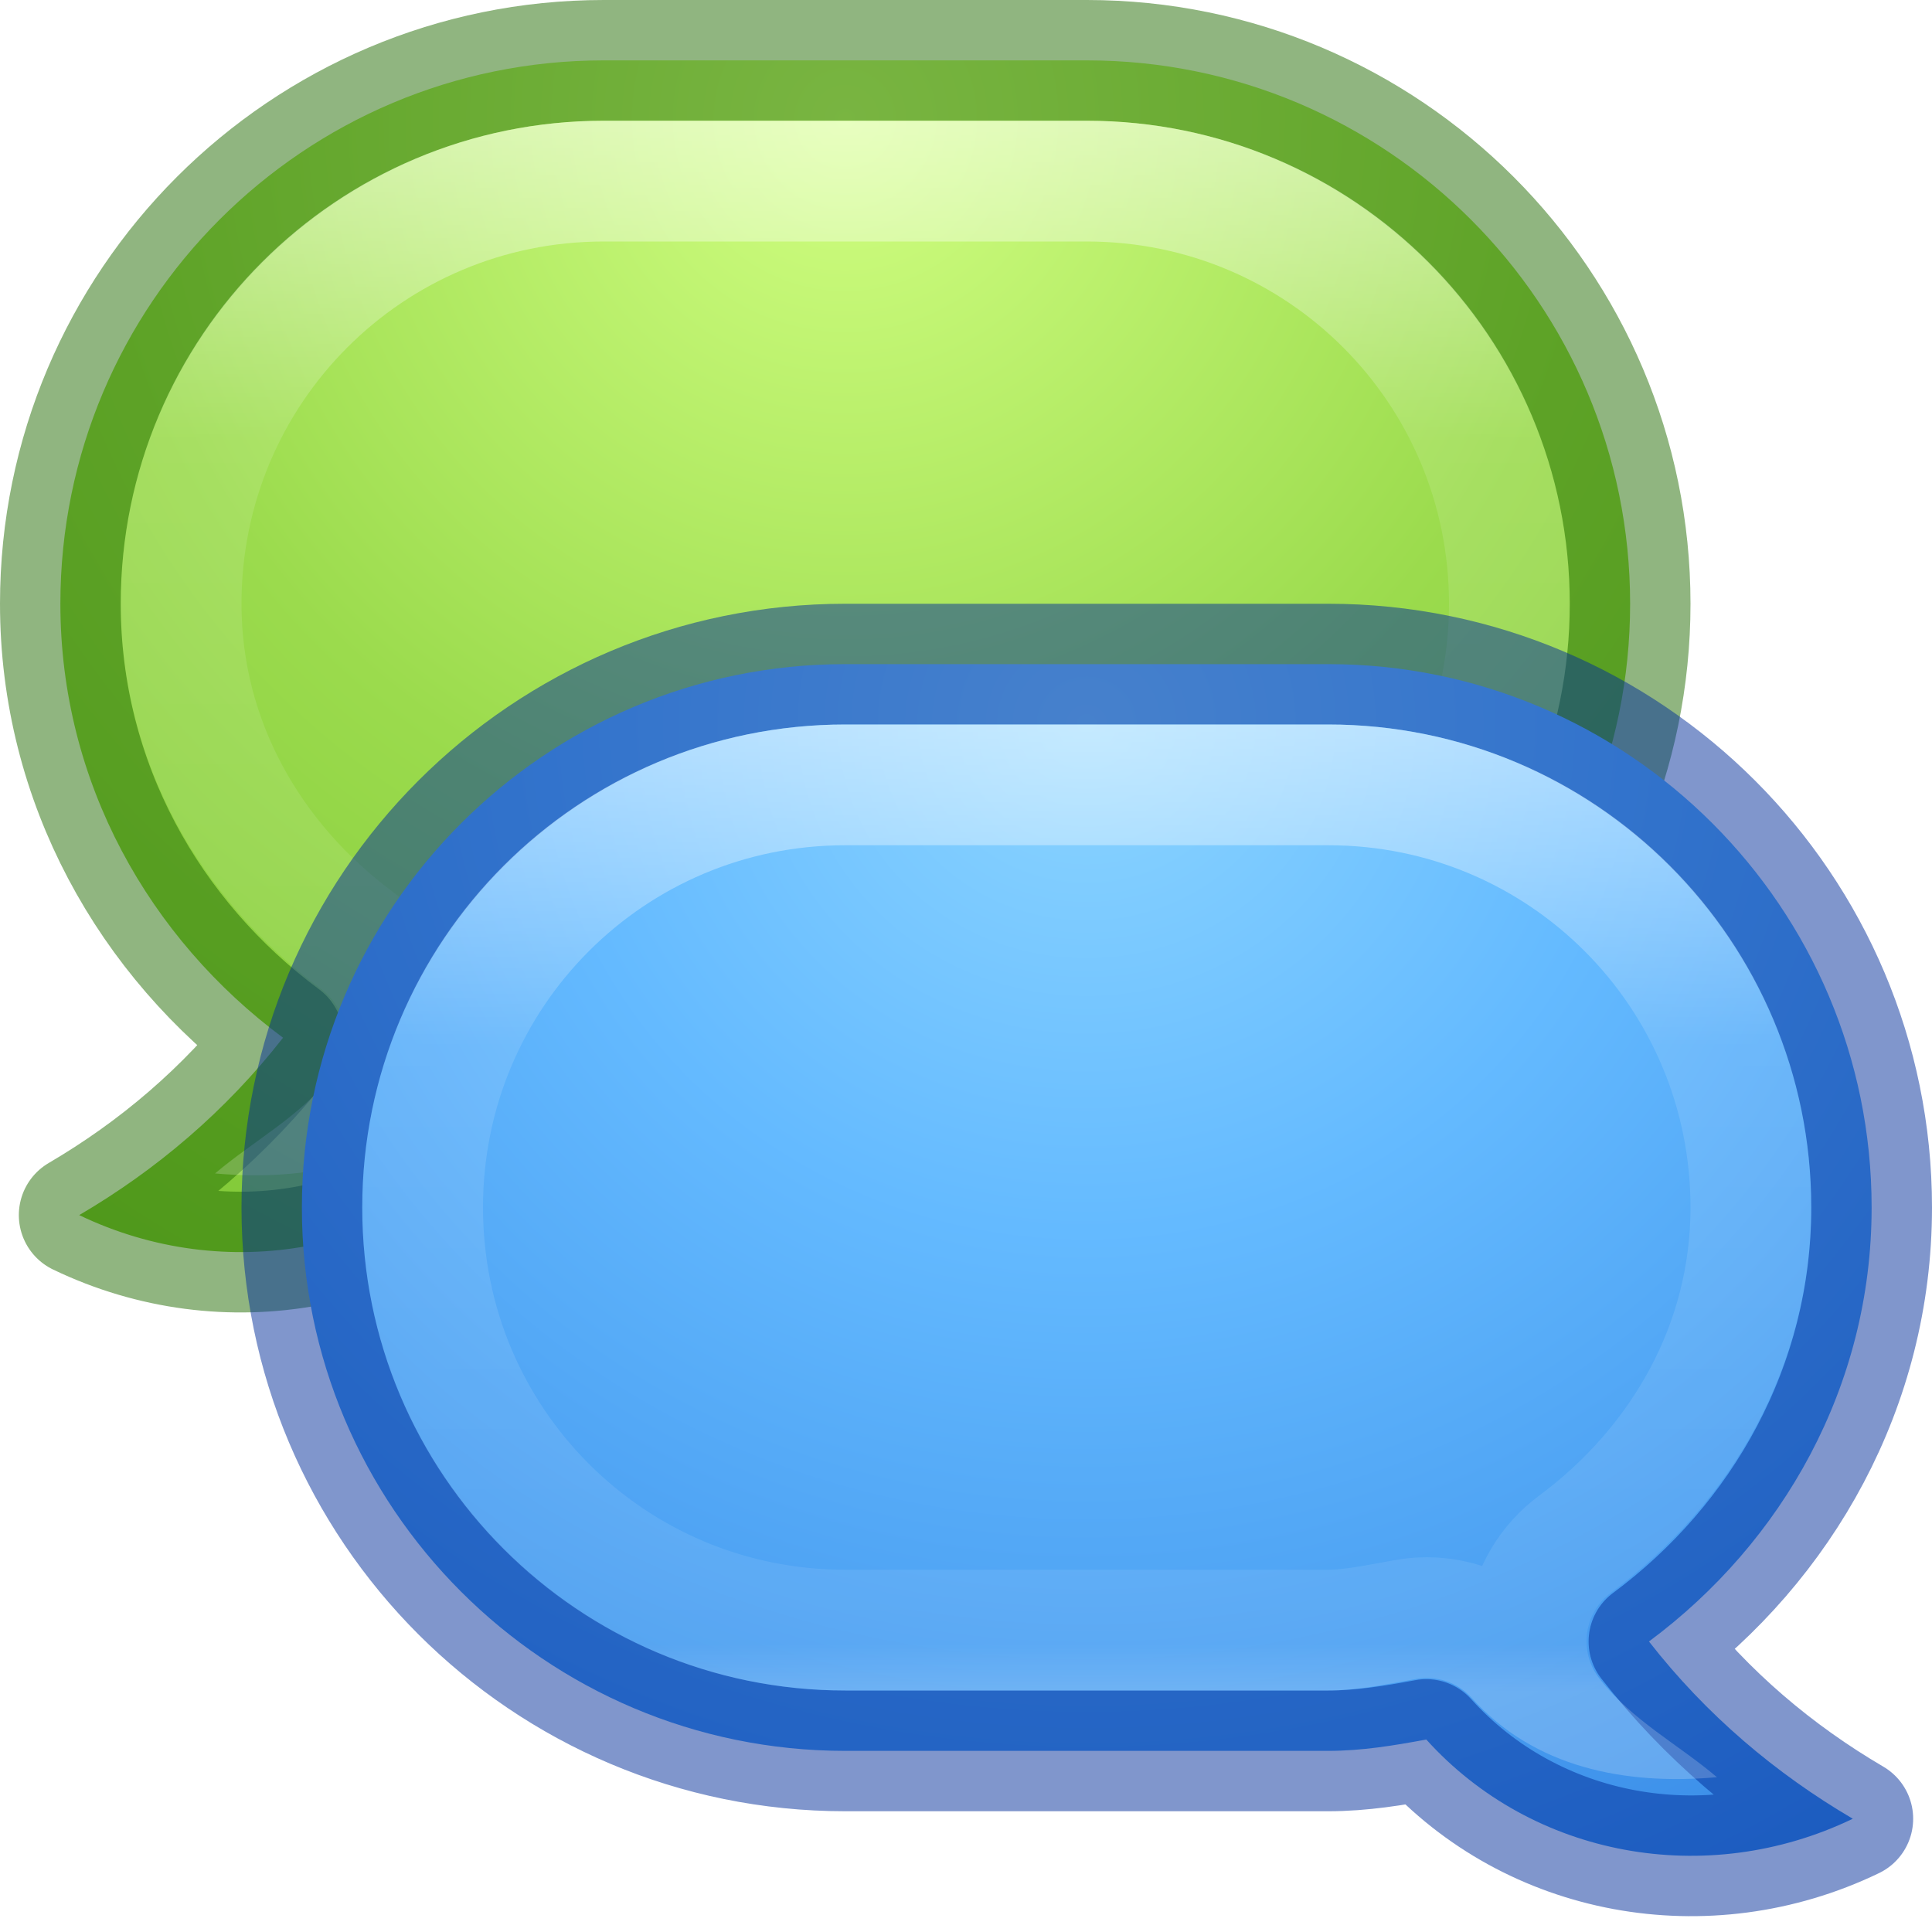
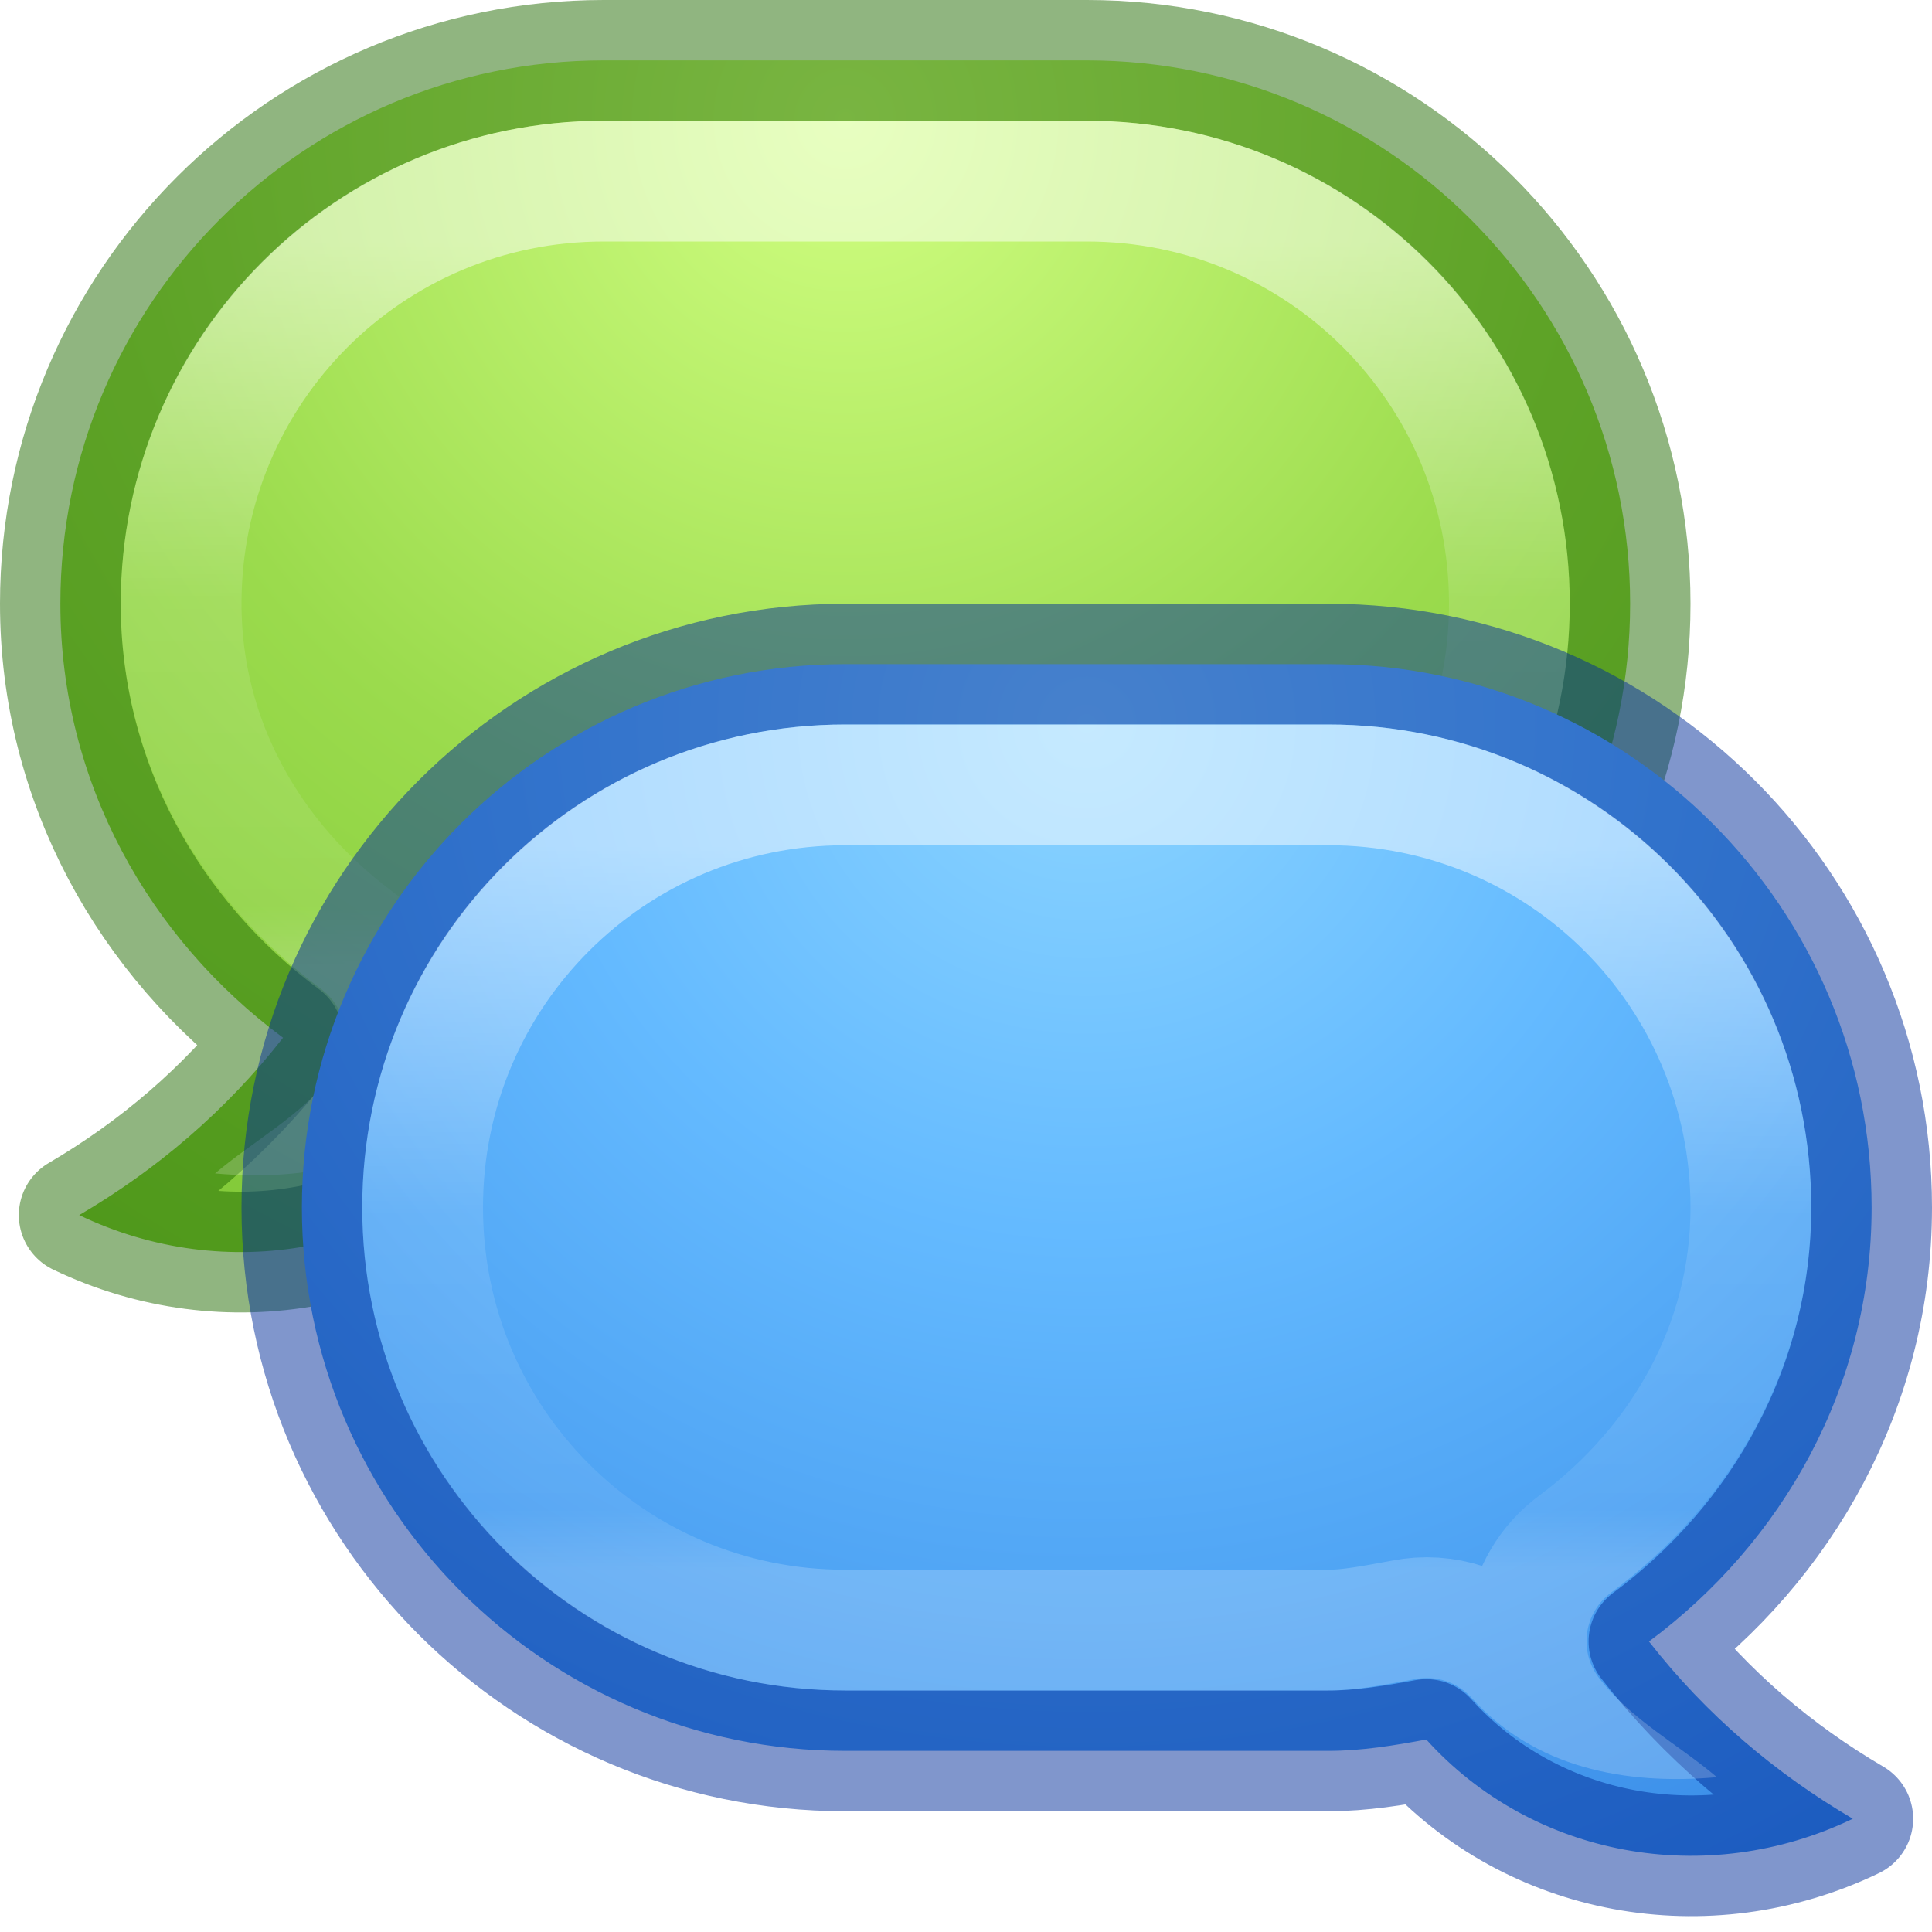
<svg xmlns="http://www.w3.org/2000/svg" xmlns:xlink="http://www.w3.org/1999/xlink" id="svg6955" height="16" width="16" version="1.1">
  <defs id="defs6957">
+     <linearGradient id="linearGradient4">
+       <stop id="stop1" style="stop-color:#ffffff;stop-opacity:1" offset="0" />
+       <stop id="stop2" style="stop-color:#ffffff;stop-opacity:0.235" offset="0.493" />
+       <stop id="stop3" style="stop-color:#ffffff;stop-opacity:0.157" offset="0.917" />
+       <stop id="stop4" style="stop-color:#ffffff;stop-opacity:0.392" offset="1" />
+     </linearGradient>
    <linearGradient id="linearGradient4226">
      <stop offset="0" style="stop-color:#8cd5ff;stop-opacity:1" id="stop4228" />
      <stop offset="0.262" style="stop-color:#64baff;stop-opacity:1" id="stop4230" />
      <stop offset="0.705" style="stop-color:#3689e6;stop-opacity:1" id="stop4232" />
      <stop offset="1" style="stop-color:#0d52bf;stop-opacity:1" id="stop4234" />
    </linearGradient>
    <linearGradient id="linearGradient4216">
      <stop offset="0" style="stop-color:#d1ff82;stop-opacity:1" id="stop4218" />
      <stop offset="0.262" style="stop-color:#9bdb4d;stop-opacity:1" id="stop4220" />
      <stop offset="0.661" style="stop-color:#68b723;stop-opacity:1" id="stop4222" />
      <stop offset="1" style="stop-color:#3a9104;stop-opacity:1" id="stop4224" />
    </linearGradient>
    <linearGradient id="linearGradient4546">
      <stop id="stop4548" style="stop-color:#ffffff;stop-opacity:1" offset="0" />
-       <stop id="stop4550" style="stop-color:#ffffff;stop-opacity:0.235" offset="0.333" />
-       <stop id="stop4552" style="stop-color:#ffffff;stop-opacity:0.157" offset="0.951" />
+       <stop id="stop4550" style="stop-color:#ffffff;stop-opacity:0.235" offset="0.51" />
+       <stop id="stop4552" style="stop-color:#ffffff;stop-opacity:0.157" offset="0.917" />
      <stop id="stop4554" style="stop-color:#ffffff;stop-opacity:0.392" offset="1" />
    </linearGradient>
    <radialGradient r="6" fy="4" fx="9" cy="4" cx="9" gradientTransform="matrix(-2.833333,2.6156123e-7,-2.4680868e-7,-2.666667,34.5,16.66666)" gradientUnits="userSpaceOnUse" id="radialGradient3873" xlink:href="#linearGradient4226" />
    <radialGradient r="6" fy="4" fx="9" cy="4" cx="9" gradientTransform="matrix(3.833333,3.1370928e-7,3.1548001e-7,-3.833334,-27.5,16.33335)" gradientUnits="userSpaceOnUse" id="radialGradient3886" xlink:href="#linearGradient4216" />
    <clipPath id="clipPath3899" clipPathUnits="userSpaceOnUse">
      <path id="path3901" d="m 7,6 c -2.214,0 -4,1.786 -4,4 0,2.214 1.786,4 4,4 l 4,0 c 0.225,0 0.459,-0.046 0.719,-0.094 a 0.5,0.5 0 0 1 0.469,0.156 c 0.519,0.576 1.266,0.724 2.031,0.656 C 13.899,14.446 13.518,14.249 13.25,13.906 A 0.5,0.5 0 0 1 13.344,13.188 C 14.333,12.454 15,11.315 15,10 15,7.786 13.214,6 11,6 L 7,6 z" style="fill:#000000;fill-opacity:1;stroke:none" />
    </clipPath>
-     <linearGradient gradientUnits="userSpaceOnUse" y2="14" x2="9" y1="6" x1="9" id="linearGradient3909" xlink:href="#linearGradient4546" />
-     <linearGradient y2="14" x2="9" y1="6" x1="9" gradientUnits="userSpaceOnUse" id="linearGradient3913" xlink:href="#linearGradient4546" />
+     <linearGradient gradientUnits="userSpaceOnUse" y2="13" x2="9" y1="7" x1="9" id="linearGradient3909" xlink:href="#linearGradient4546" />
+     <linearGradient y2="13" x2="9" y1="7" x1="9" gradientUnits="userSpaceOnUse" id="linearGradient3913" xlink:href="#linearGradient4" />
  </defs>
  <path style="fill:url(#radialGradient3886);fill-opacity:1;stroke:#206b00;stroke-linejoin:round;stroke-opacity:0.498" d="m 9,0.5 c 2.484,0 4.5,2.016 4.5,4.5 0,2.484 -2.016,4.5 -4.5,4.5 l -4,0 c -0.279,0 -0.548,-0.045 -0.812,-0.094 C 3.31,10.38 1.868,10.646 0.656,10.063 1.294,9.689 1.869,9.203 2.344,8.594 1.239,7.774 0.5,6.481 0.5,5 0.5,2.516 2.516,0.5 5,0.5 l 4,0 z" id="path3884" />
  <path transform="matrix(-1,0,0,1,16,-5)" id="path3911" d="m 7,6 c -2.214,0 -4,1.786 -4,4 0,2.214 1.786,4 4,4 l 4,0 c 0.225,0 0.459,-0.046 0.719,-0.094 a 0.5,0.5 0 0 1 0.469,0.156 c 0.519,0.576 1.266,0.724 2.031,0.656 C 13.899,14.446 13.518,14.249 13.25,13.906 A 0.5,0.5 0 0 1 13.344,13.188 C 14.333,12.454 15,11.315 15,10 15,7.786 13.214,6 11,6 L 7,6 z" style="fill:none;stroke:url(#linearGradient3913);stroke-width:2;stroke-linejoin:round;stroke-miterlimit:4;stroke-opacity:0.498;stroke-dasharray:none" clip-path="url(#clipPath3899)" />
  <path id="rect3086" d="M 7 5.5 C 4.516 5.5 2.5 7.516 2.5 10 C 2.5 12.484 4.516 14.5 7 14.5 L 11 14.5 C 11.279 14.5 11.548 14.455 11.812 14.406 C 12.69 15.38 14.132 15.646 15.344 15.062 C 14.706 14.688 14.131 14.203 13.656 13.594 C 14.761 12.774 15.5 11.481 15.5 10 C 15.5 7.516 13.484 5.5 11 5.5 L 7 5.5 z " style="fill:url(#radialGradient3873);fill-opacity:1;stroke:#002e99;stroke-opacity:0.498;stroke-linejoin:round" />
  <path clip-path="url(#clipPath3899)" style="fill:none;fill-opacity:1;stroke:url(#linearGradient3909);stroke-opacity:0.498;stroke-linejoin:round;stroke-width:2;stroke-miterlimit:4;stroke-dasharray:none" d="M 7 6 C 4.786 6 3 7.786 3 10 C 3 12.214 4.786 14 7 14 L 11 14 C 11.225 14 11.459 13.954 11.719 13.906 A 0.5 0.5 0 0 1 12.188 14.062 C 12.707 14.639 13.454 14.787 14.219 14.719 C 13.899 14.446 13.518 14.249 13.25 13.906 A 0.5 0.5 0 0 1 13.344 13.188 C 14.333 12.454 15 11.315 15 10 C 15 7.786 13.214 6 11 6 L 7 6 z " id="path3897" />
</svg>
